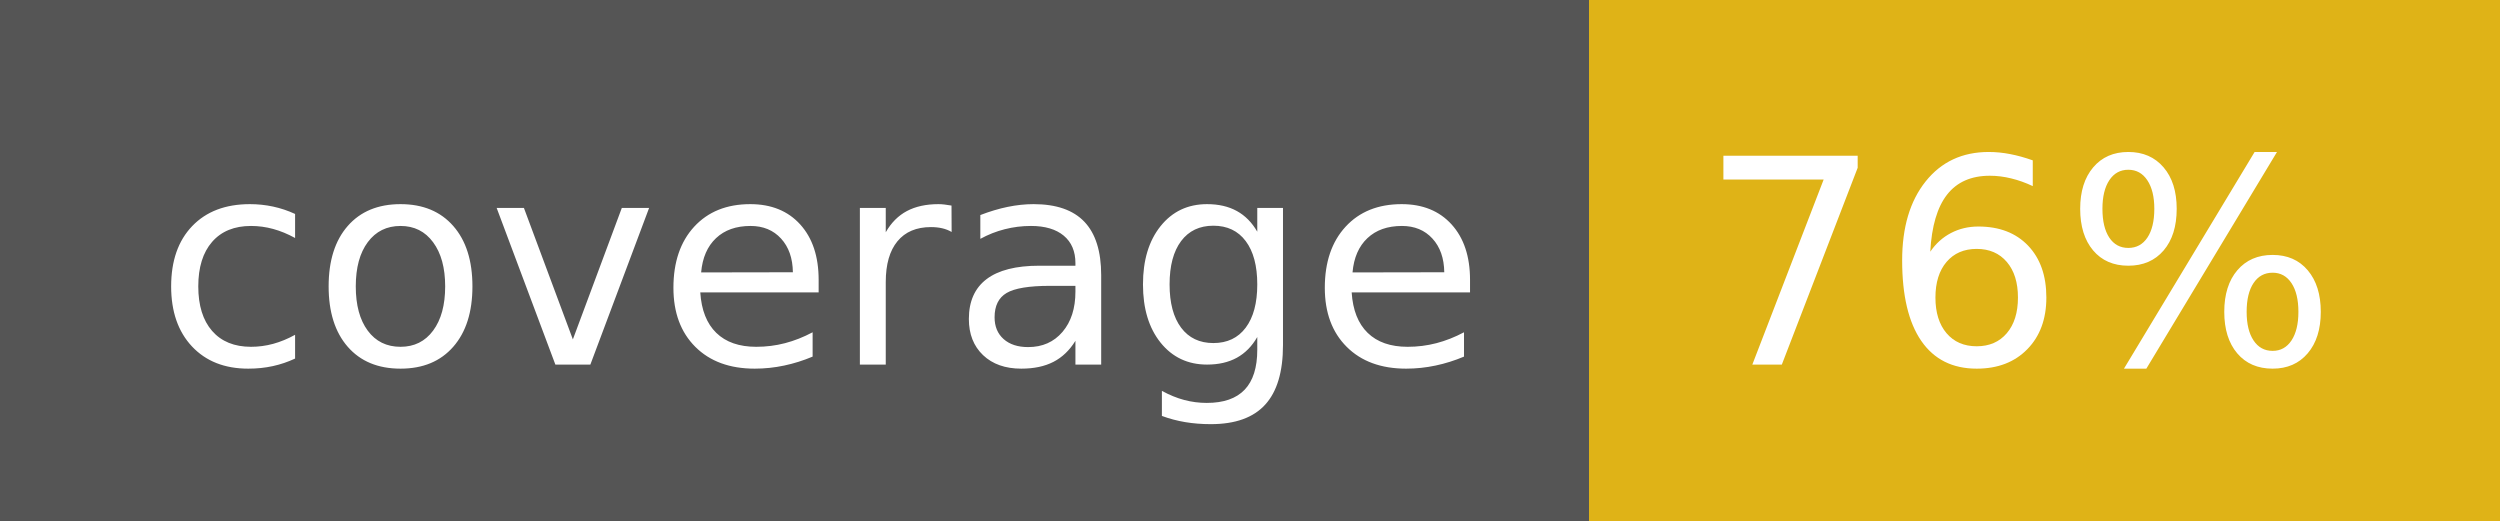
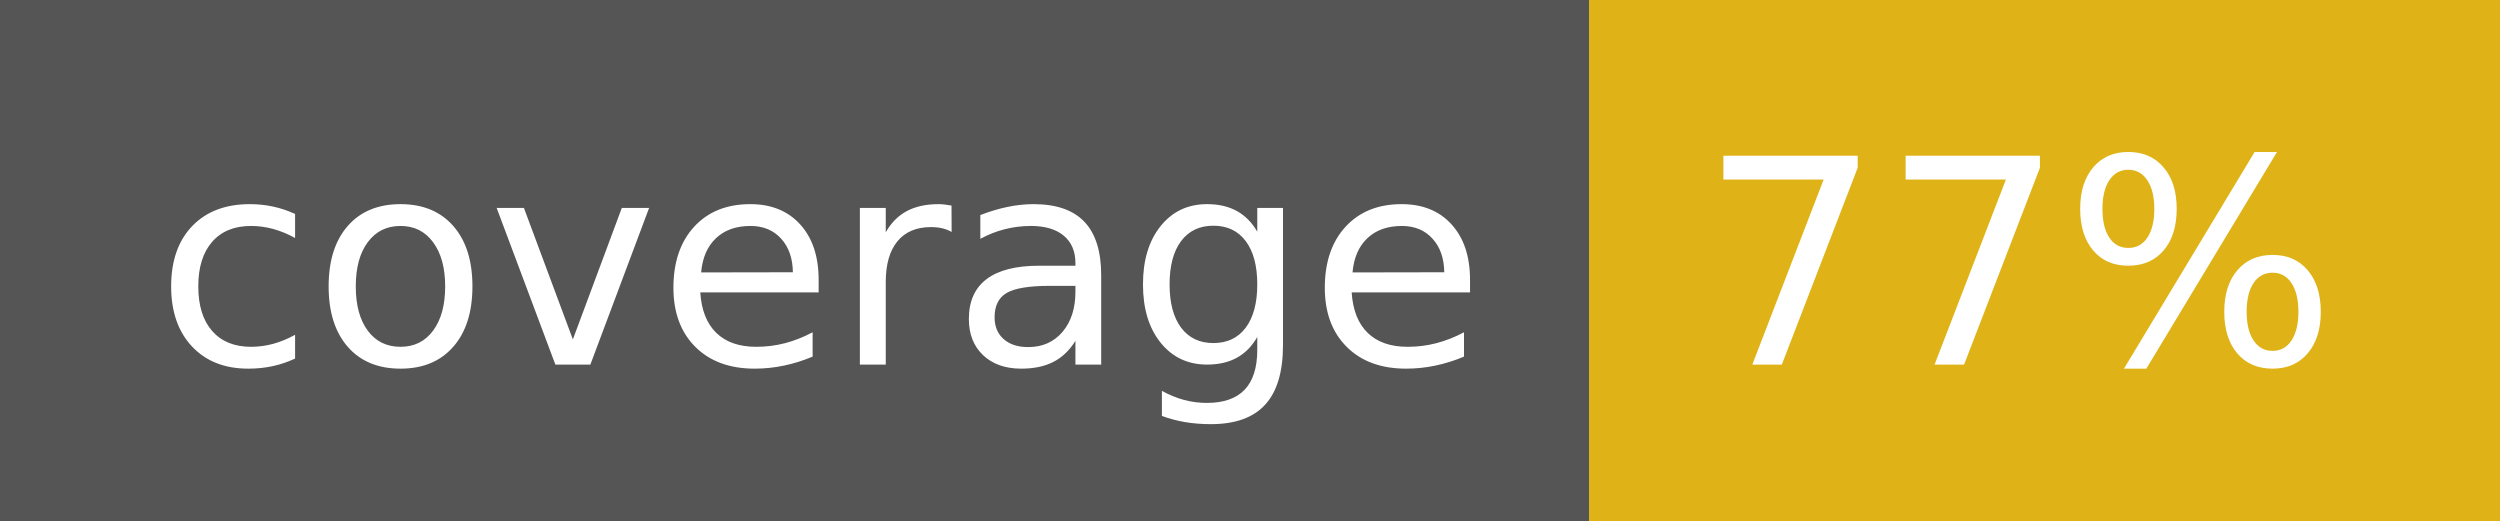
- <svg xmlns="http://www.w3.org/2000/svg" width="96" height="20" role="img" aria-label="coverage: 76%">
+ <svg xmlns="http://www.w3.org/2000/svg" width="96" height="20" role="img" aria-label="coverage: 77%">
  <g shape-rendering="crispEdges">
    <rect width="61" height="20" fill="#555" />
    <rect x="61" width="35" height="20" fill="#dfb317" />
  </g>
  <g fill="#fff" text-anchor="middle" font-family="Verdana,Geneva,DejaVu Sans,sans-serif" text-rendering="geometricPrecision" font-size="110">
    <text x="315" y="140" transform="scale(.1)" fill="#fff" textLength="510">coverage</text>
-     <text x="775" y="140" transform="scale(.1)" fill="#fff" textLength="250">76%</text>
+     <text x="775" y="140" transform="scale(.1)" fill="#fff" textLength="250">77%</text>
  </g>
</svg>
